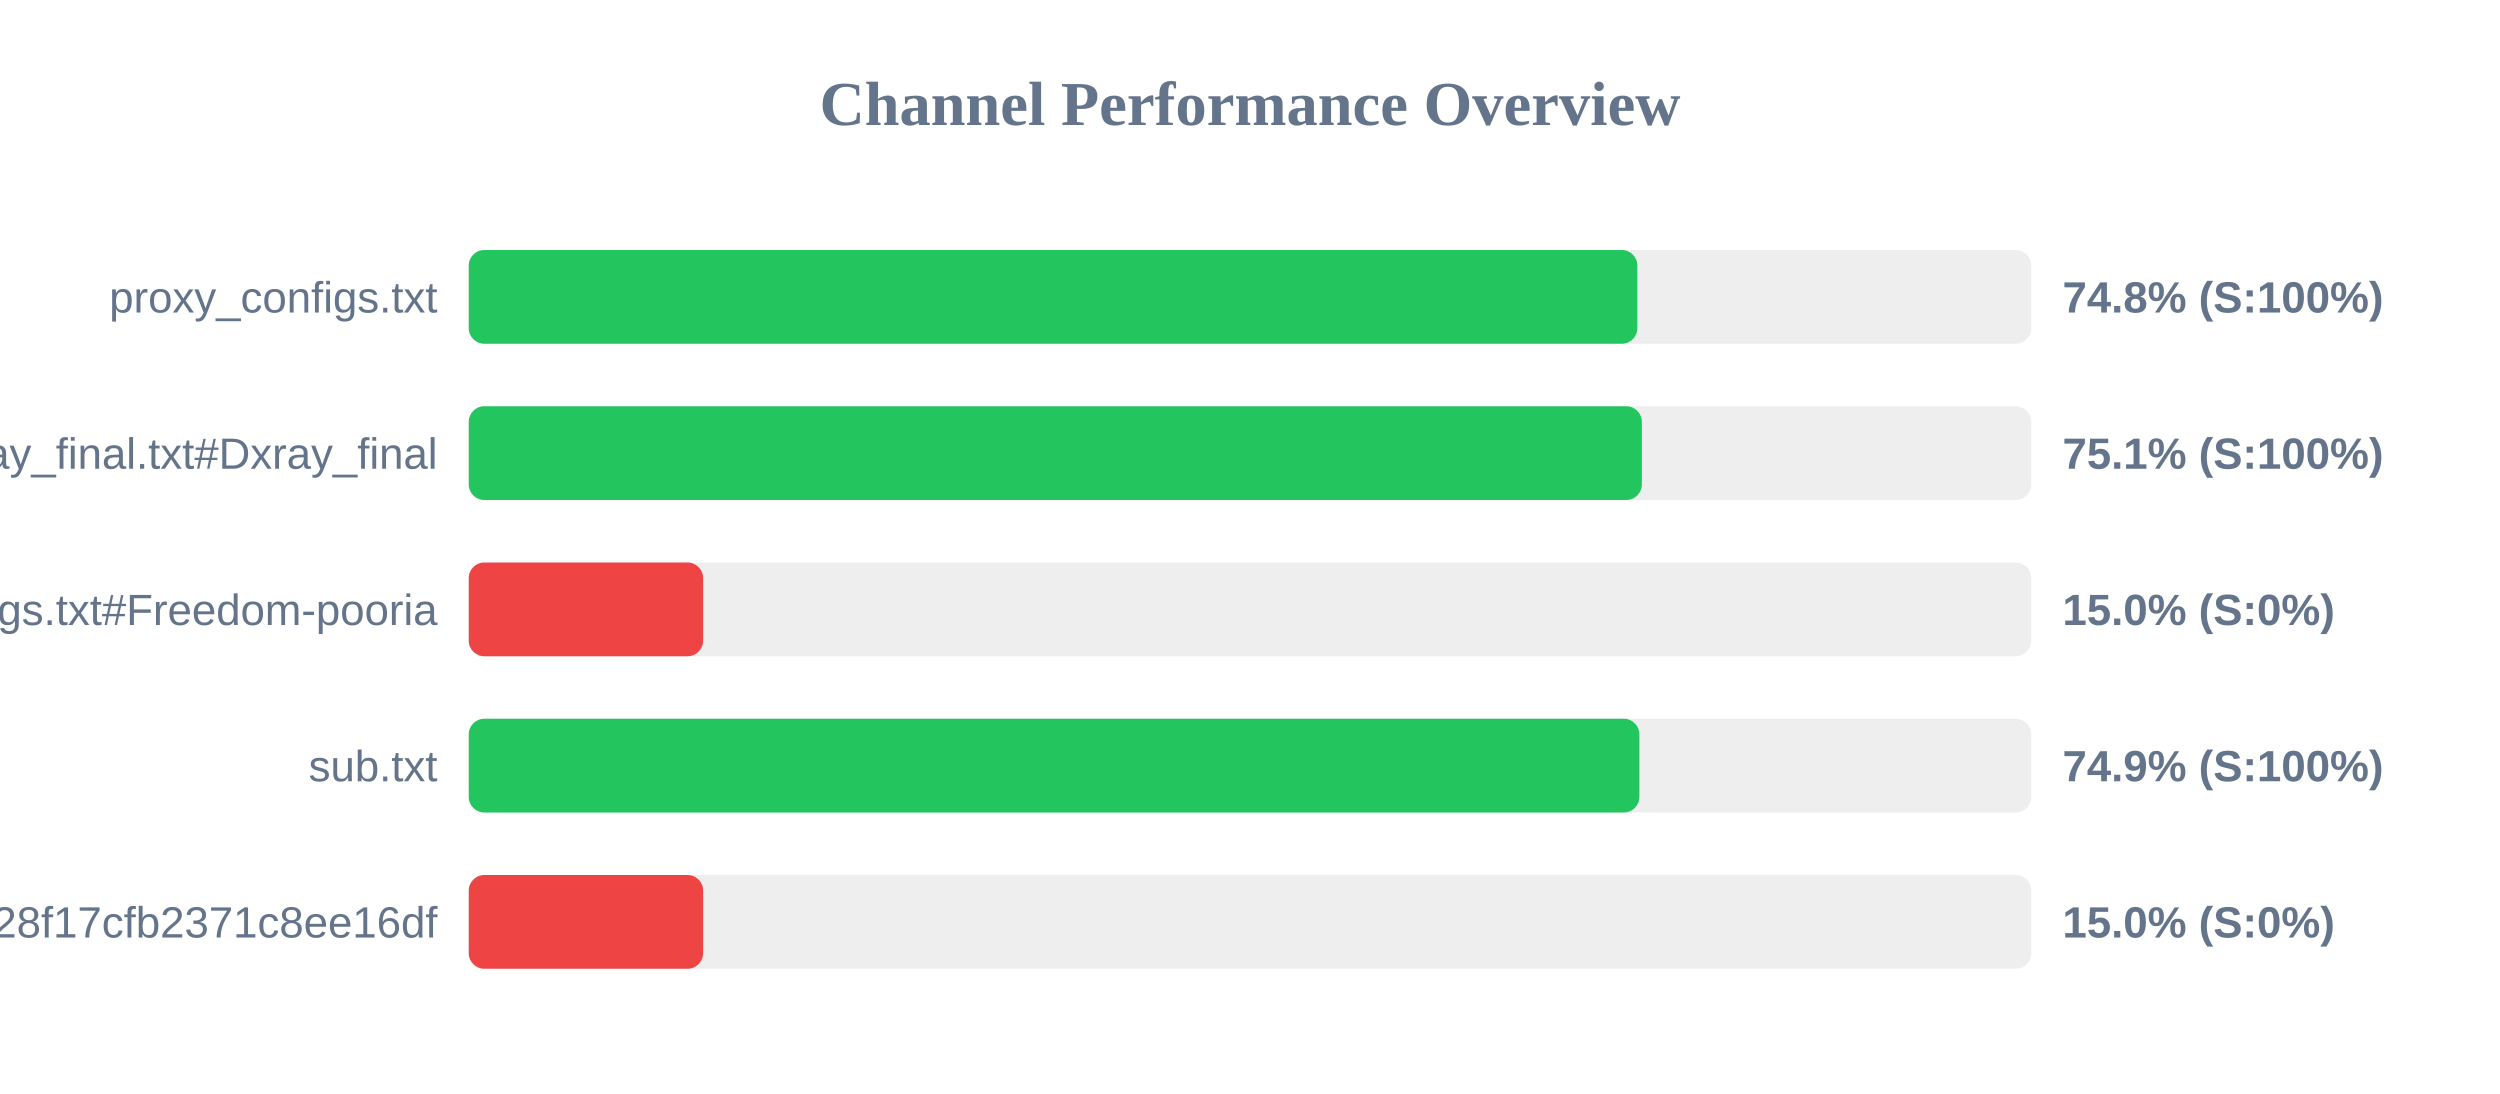
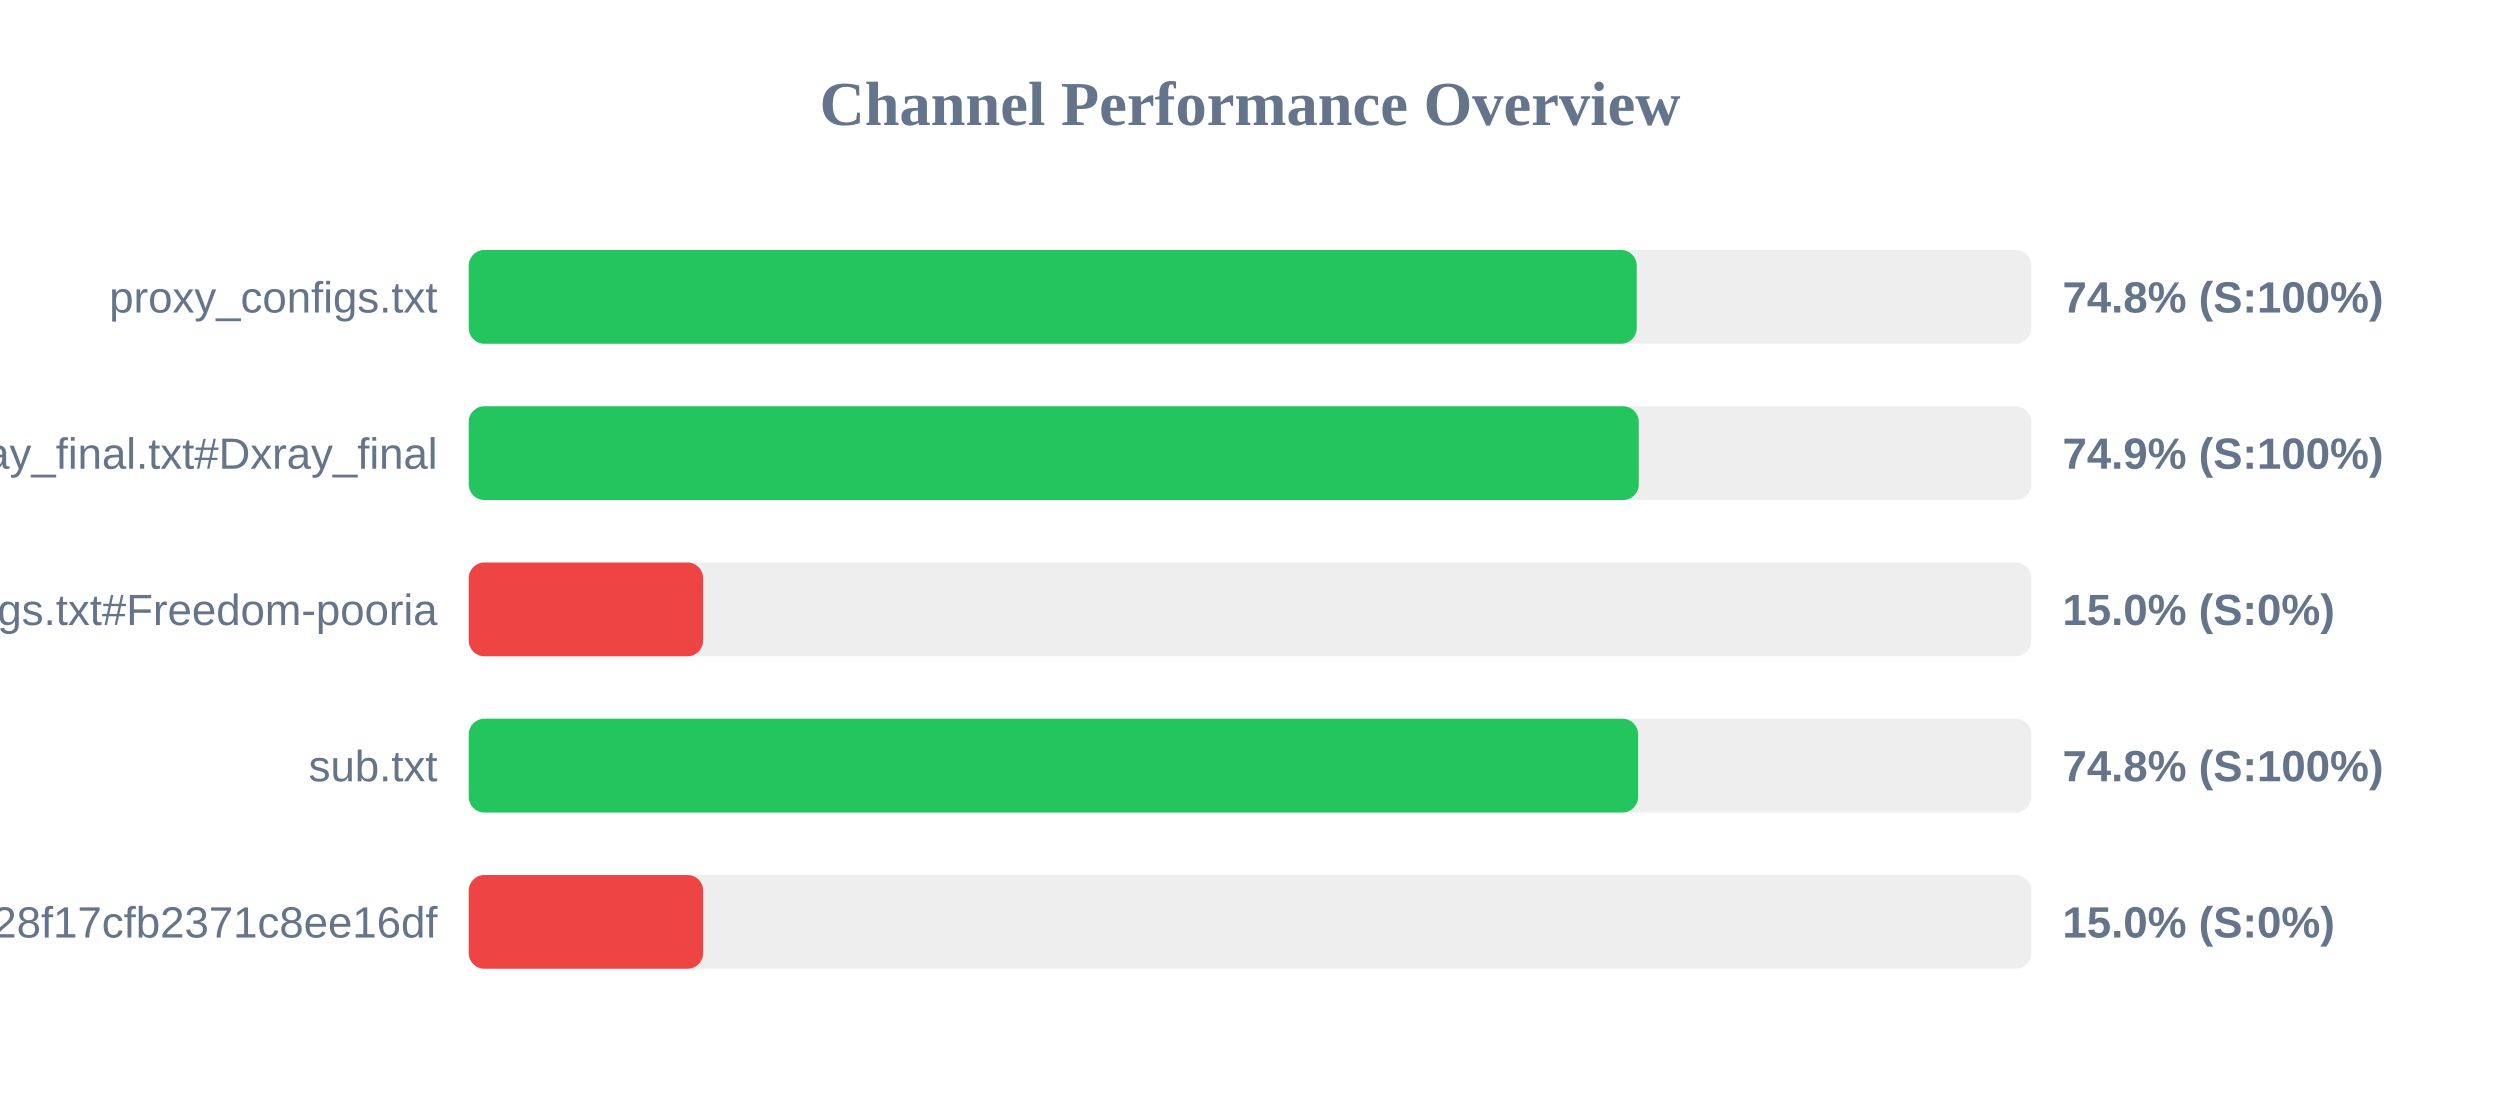
<svg xmlns="http://www.w3.org/2000/svg" width="800" height="350" version="1.1">
  <style>
        .row { font: 14px Arial; fill: #64748b; }
        .score { font: bold 14px Arial; fill: #64748b; }
    </style>
  <text x="400" y="40" text-anchor="middle" font-size="20px" font-weight="bold" fill="#64748b">Channel Performance Overview</text>
  <rect x="150" y="80" width="500" height="30" fill="#eee" rx="5" />
-   <rect x="150" y="80" width="373.95" height="30" fill="#22c55e" rx="5" />
+   <rect x="150" y="80" width="373.75" height="30" fill="#22c55e" rx="5" />
  <text x="140" y="100" text-anchor="end" class="row">proxy_configs.txt</text>
  <text x="660" y="100" text-anchor="start" class="score">74.8% (S:100%)</text>
  <rect x="150" y="130" width="500" height="30" fill="#eee" rx="5" />
-   <rect x="150" y="130" width="375.4" height="30" fill="#22c55e" rx="5" />
+   <rect x="150" y="130" width="374.4" height="30" fill="#22c55e" rx="5" />
  <text x="140" y="150" text-anchor="end" class="row">xray_final.txt#Dxray_final</text>
-   <text x="660" y="150" text-anchor="start" class="score">75.1% (S:100%)</text>
+   <text x="660" y="150" text-anchor="start" class="score">74.9% (S:100%)</text>
  <rect x="150" y="180" width="500" height="30" fill="#eee" rx="5" />
  <rect x="150" y="180" width="75.0" height="30" fill="#ef4444" rx="5" />
  <text x="140" y="200" text-anchor="end" class="row">v2ray_configs.txt#Freedom-pooria</text>
  <text x="660" y="200" text-anchor="start" class="score">15.0% (S:0%)</text>
  <rect x="150" y="230" width="500" height="30" fill="#eee" rx="5" />
-   <rect x="150" y="230" width="374.6" height="30" fill="#22c55e" rx="5" />
+   <rect x="150" y="230" width="374.2" height="30" fill="#22c55e" rx="5" />
  <text x="140" y="250" text-anchor="end" class="row">sub.txt</text>
-   <text x="660" y="250" text-anchor="start" class="score">74.9% (S:100%)</text>
+   <text x="660" y="250" text-anchor="start" class="score">74.8% (S:100%)</text>
  <rect x="150" y="280" width="500" height="30" fill="#eee" rx="5" />
  <rect x="150" y="280" width="75.0" height="30" fill="#ef4444" rx="5" />
  <text x="140" y="300" text-anchor="end" class="row">?token=fedfed7b41b828f17cfb2371c8ee16df</text>
  <text x="660" y="300" text-anchor="start" class="score">15.0% (S:0%)</text>
</svg>
